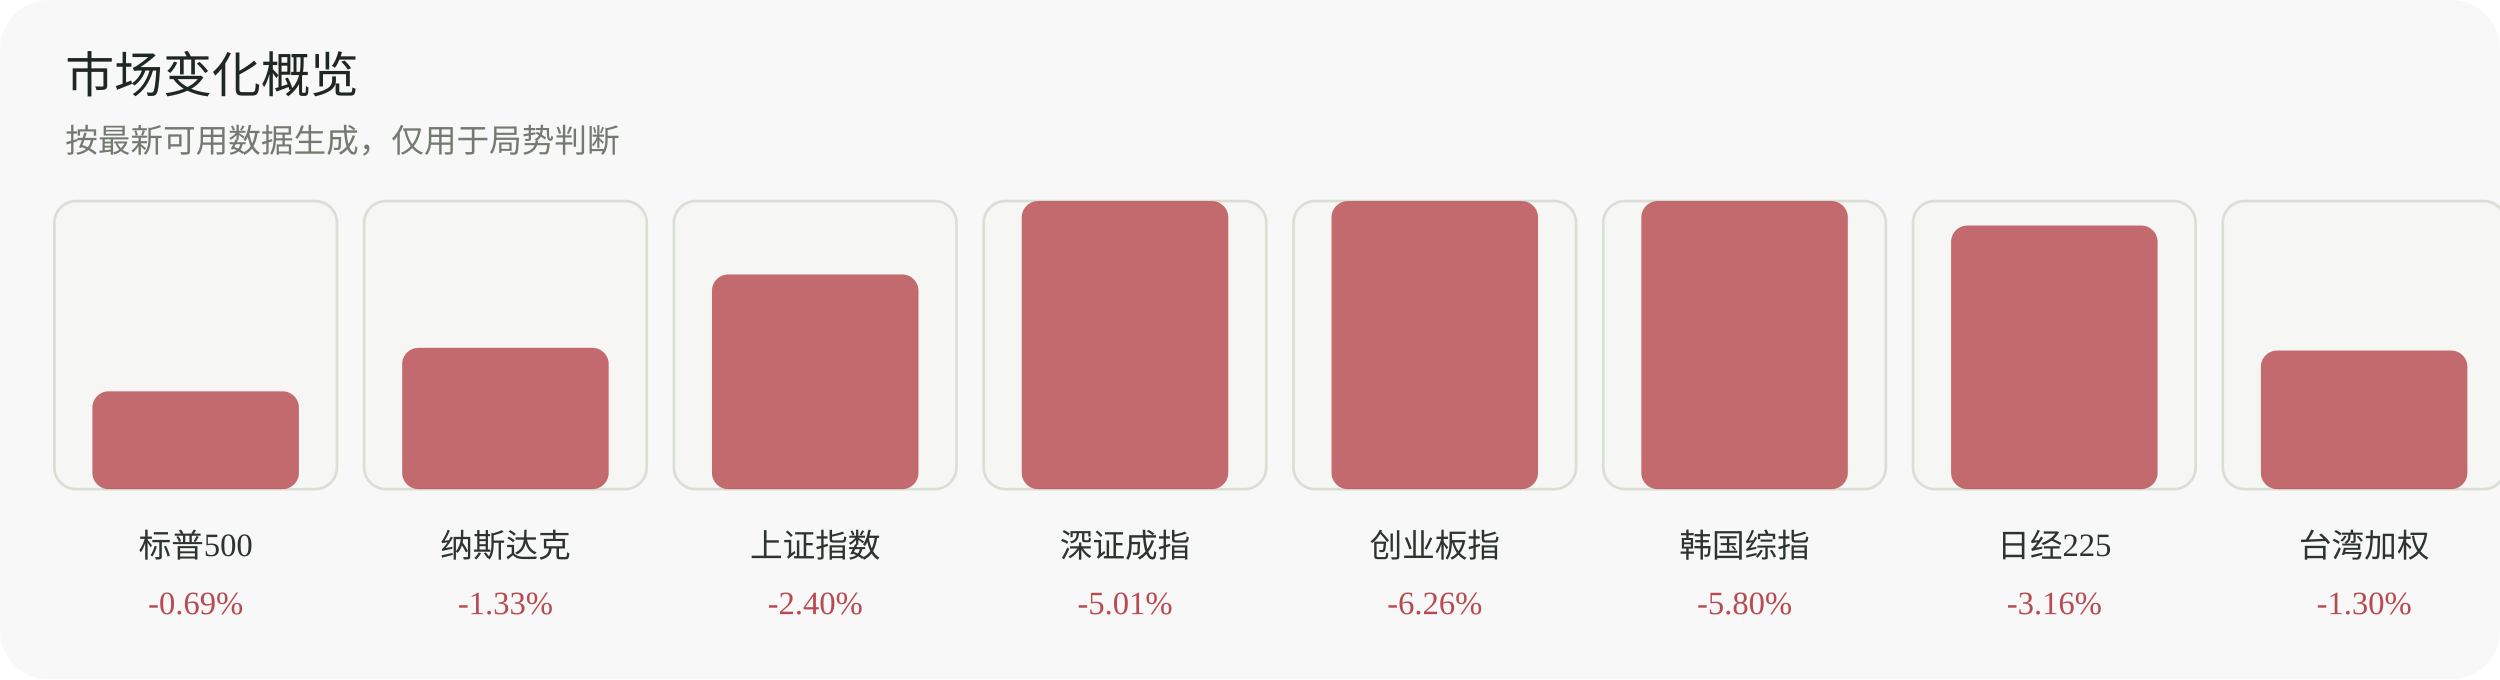
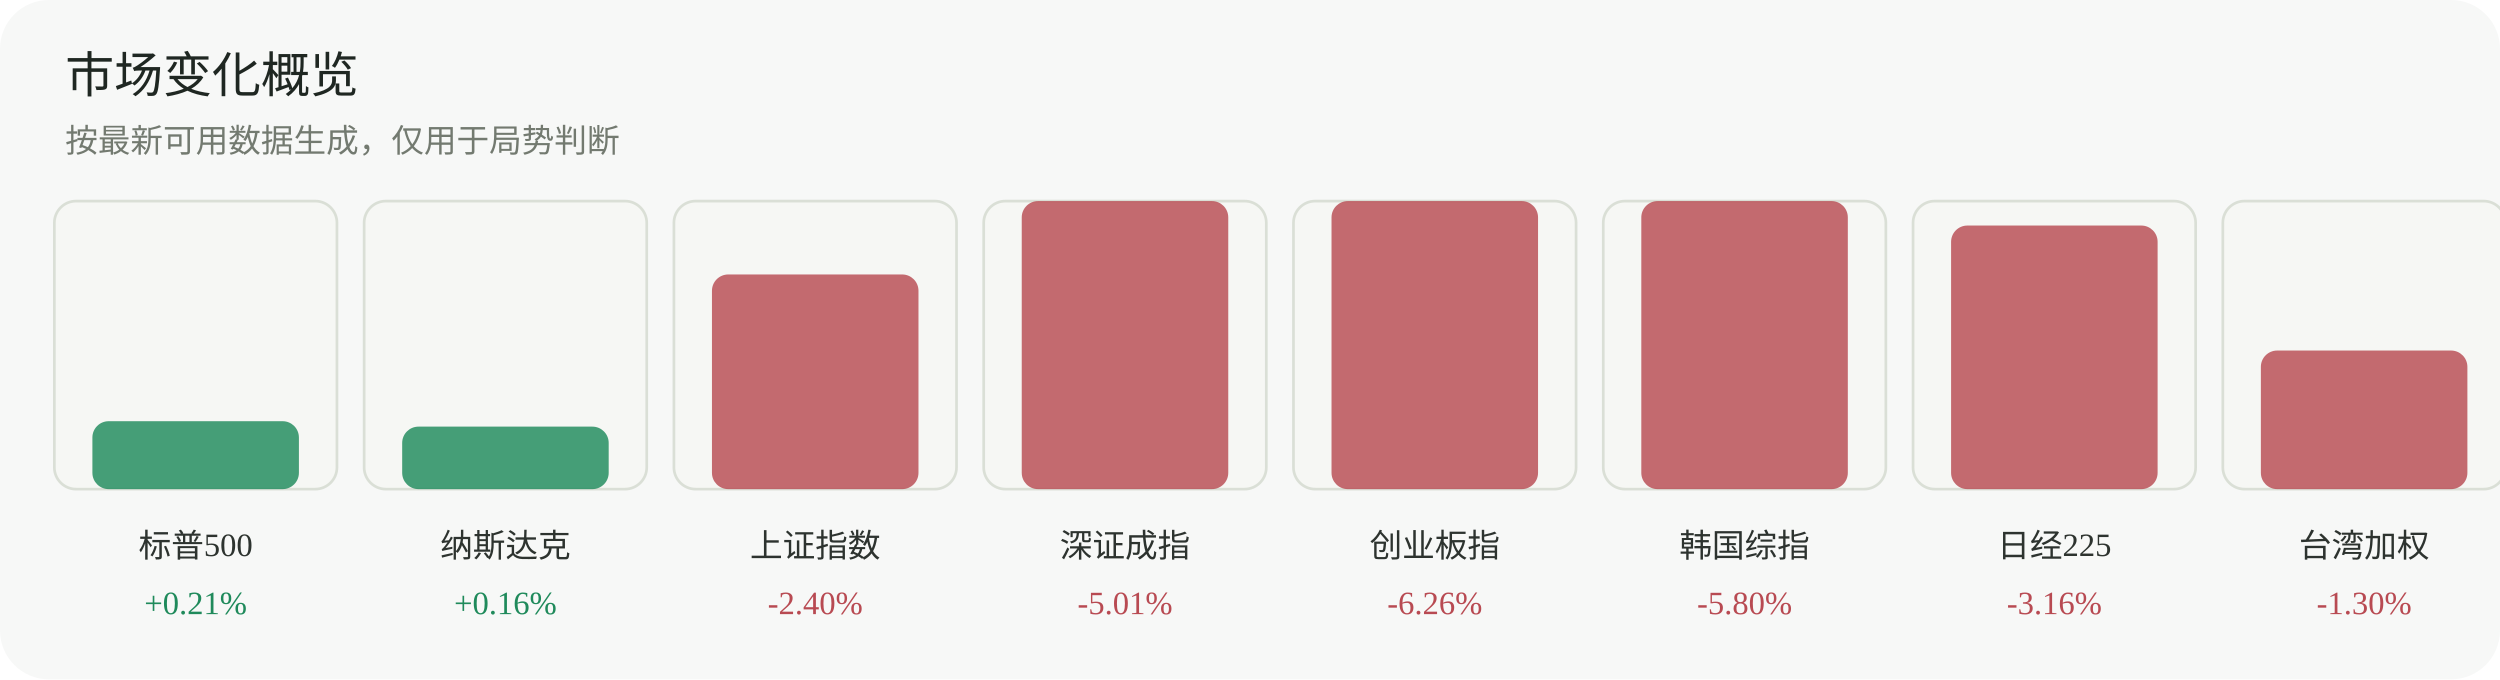
<svg xmlns="http://www.w3.org/2000/svg" width="920" height="250" viewBox="0 0 920 250" role="img" aria-label="市场变化概览">
  <rect width="920" height="250" rx="18" fill="#f7f8f7" />
  <text x="24" y="34" font-family="Inter, 'Segoe UI', sans-serif" font-size="18" fill="#1f2722">市场变化概览</text>
  <text x="24" y="56" font-family="Inter, 'Segoe UI', sans-serif" font-size="12" fill="#737a70">按最新可用数据生成，仅用于局势判断</text>
  <g>
    <rect x="20" y="74" width="104" height="106" rx="8" fill="#f6f7f4" stroke="#dadfd6" />
-     <rect x="34" y="144" width="76" height="36" rx="6" fill="#b84a52" opacity="0.82" />
+     <rect x="34" y="155" width="76" height="25" rx="6" fill="#1f8a5b" opacity="0.82" />
    <text x="72.0" y="205" text-anchor="middle" font-size="12" fill="#2d332f">标普500</text>
-     <text x="72.0" y="226" text-anchor="middle" font-size="12" fill="#b84a52">-0.69%</text>
+     <text x="72.0" y="226" text-anchor="middle" font-size="12" fill="#1f8a5b">+0.21%</text>
  </g>
  <g>
    <rect x="134" y="74" width="104" height="106" rx="8" fill="#f6f7f4" stroke="#dadfd6" />
-     <rect x="148" y="128" width="76" height="52" rx="6" fill="#b84a52" opacity="0.82" />
+     <rect x="148" y="157" width="76" height="23" rx="6" fill="#1f8a5b" opacity="0.82" />
    <text x="186.0" y="205" text-anchor="middle" font-size="12" fill="#2d332f">纳斯达克</text>
-     <text x="186.0" y="226" text-anchor="middle" font-size="12" fill="#b84a52">-1.33%</text>
+     <text x="186.0" y="226" text-anchor="middle" font-size="12" fill="#1f8a5b">+0.16%</text>
  </g>
  <g>
    <rect x="248" y="74" width="104" height="106" rx="8" fill="#f6f7f4" stroke="#dadfd6" />
    <rect x="262" y="101" width="76" height="79" rx="6" fill="#b84a52" opacity="0.82" />
    <text x="300.0" y="205" text-anchor="middle" font-size="12" fill="#2d332f">上证指数</text>
    <text x="300.0" y="226" text-anchor="middle" font-size="12" fill="#b84a52">-2.40%</text>
  </g>
  <g>
    <rect x="362" y="74" width="104" height="106" rx="8" fill="#f6f7f4" stroke="#dadfd6" />
    <rect x="376" y="74" width="76" height="106" rx="6" fill="#b84a52" opacity="0.82" />
    <text x="414.0" y="205" text-anchor="middle" font-size="12" fill="#2d332f">深证成指</text>
    <text x="414.0" y="226" text-anchor="middle" font-size="12" fill="#b84a52">-5.01%</text>
  </g>
  <g>
    <rect x="476" y="74" width="104" height="106" rx="8" fill="#f6f7f4" stroke="#dadfd6" />
    <rect x="490" y="74" width="76" height="106" rx="6" fill="#b84a52" opacity="0.82" />
    <text x="528.0" y="205" text-anchor="middle" font-size="12" fill="#2d332f">创业板指</text>
    <text x="528.0" y="226" text-anchor="middle" font-size="12" fill="#b84a52">-6.26%</text>
  </g>
  <g>
    <rect x="590" y="74" width="104" height="106" rx="8" fill="#f6f7f4" stroke="#dadfd6" />
    <rect x="604" y="74" width="76" height="106" rx="6" fill="#b84a52" opacity="0.82" />
    <text x="642.0" y="205" text-anchor="middle" font-size="12" fill="#2d332f">韩国综指</text>
    <text x="642.0" y="226" text-anchor="middle" font-size="12" fill="#b84a52">-5.80%</text>
  </g>
  <g>
    <rect x="704" y="74" width="104" height="106" rx="8" fill="#f6f7f4" stroke="#dadfd6" />
    <rect x="718" y="83" width="76" height="97" rx="6" fill="#b84a52" opacity="0.82" />
    <text x="756.0" y="205" text-anchor="middle" font-size="12" fill="#2d332f">日经225</text>
    <text x="756.0" y="226" text-anchor="middle" font-size="12" fill="#b84a52">-3.16%</text>
  </g>
  <g>
    <rect x="818" y="74" width="104" height="106" rx="8" fill="#f6f7f4" stroke="#dadfd6" />
    <rect x="832" y="129" width="76" height="51" rx="6" fill="#b84a52" opacity="0.82" />
    <text x="870.0" y="205" text-anchor="middle" font-size="12" fill="#2d332f">台湾加权</text>
    <text x="870.0" y="226" text-anchor="middle" font-size="12" fill="#b84a52">-1.30%</text>
  </g>
</svg>
